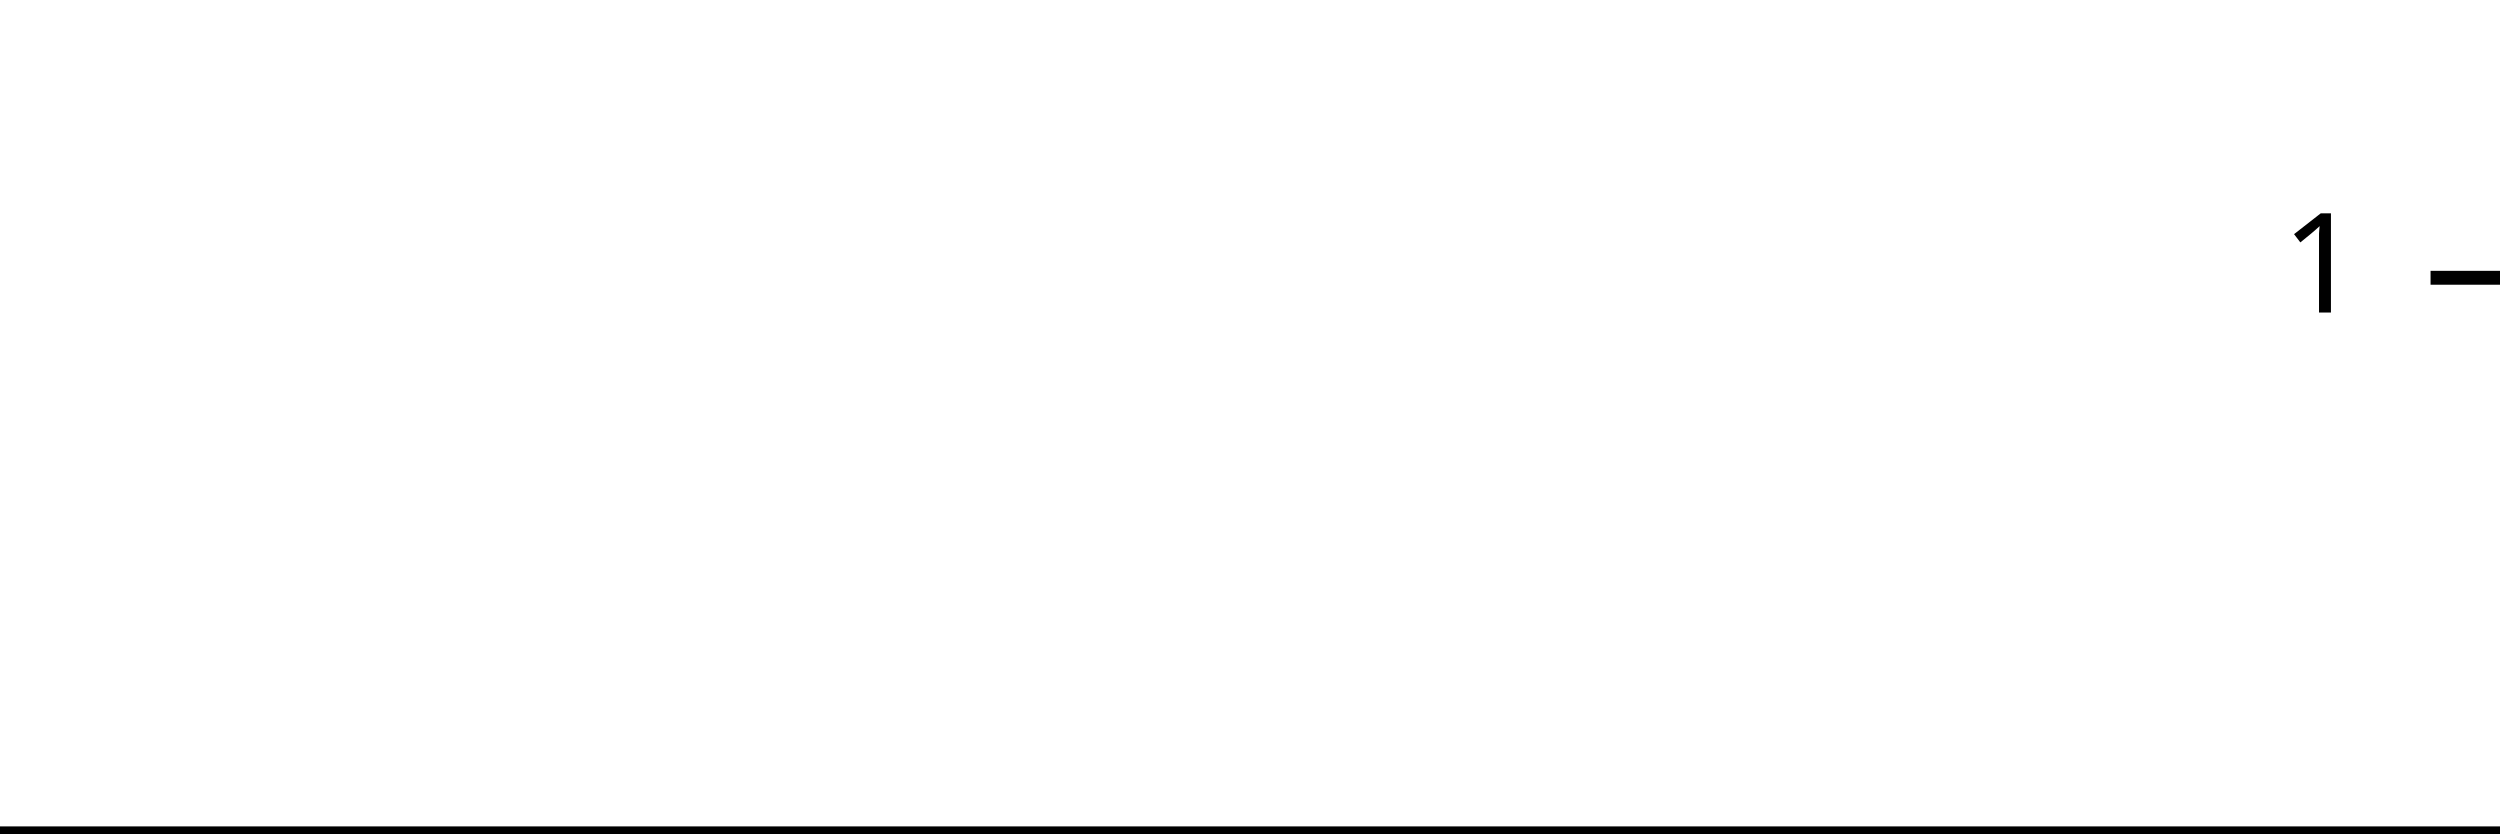
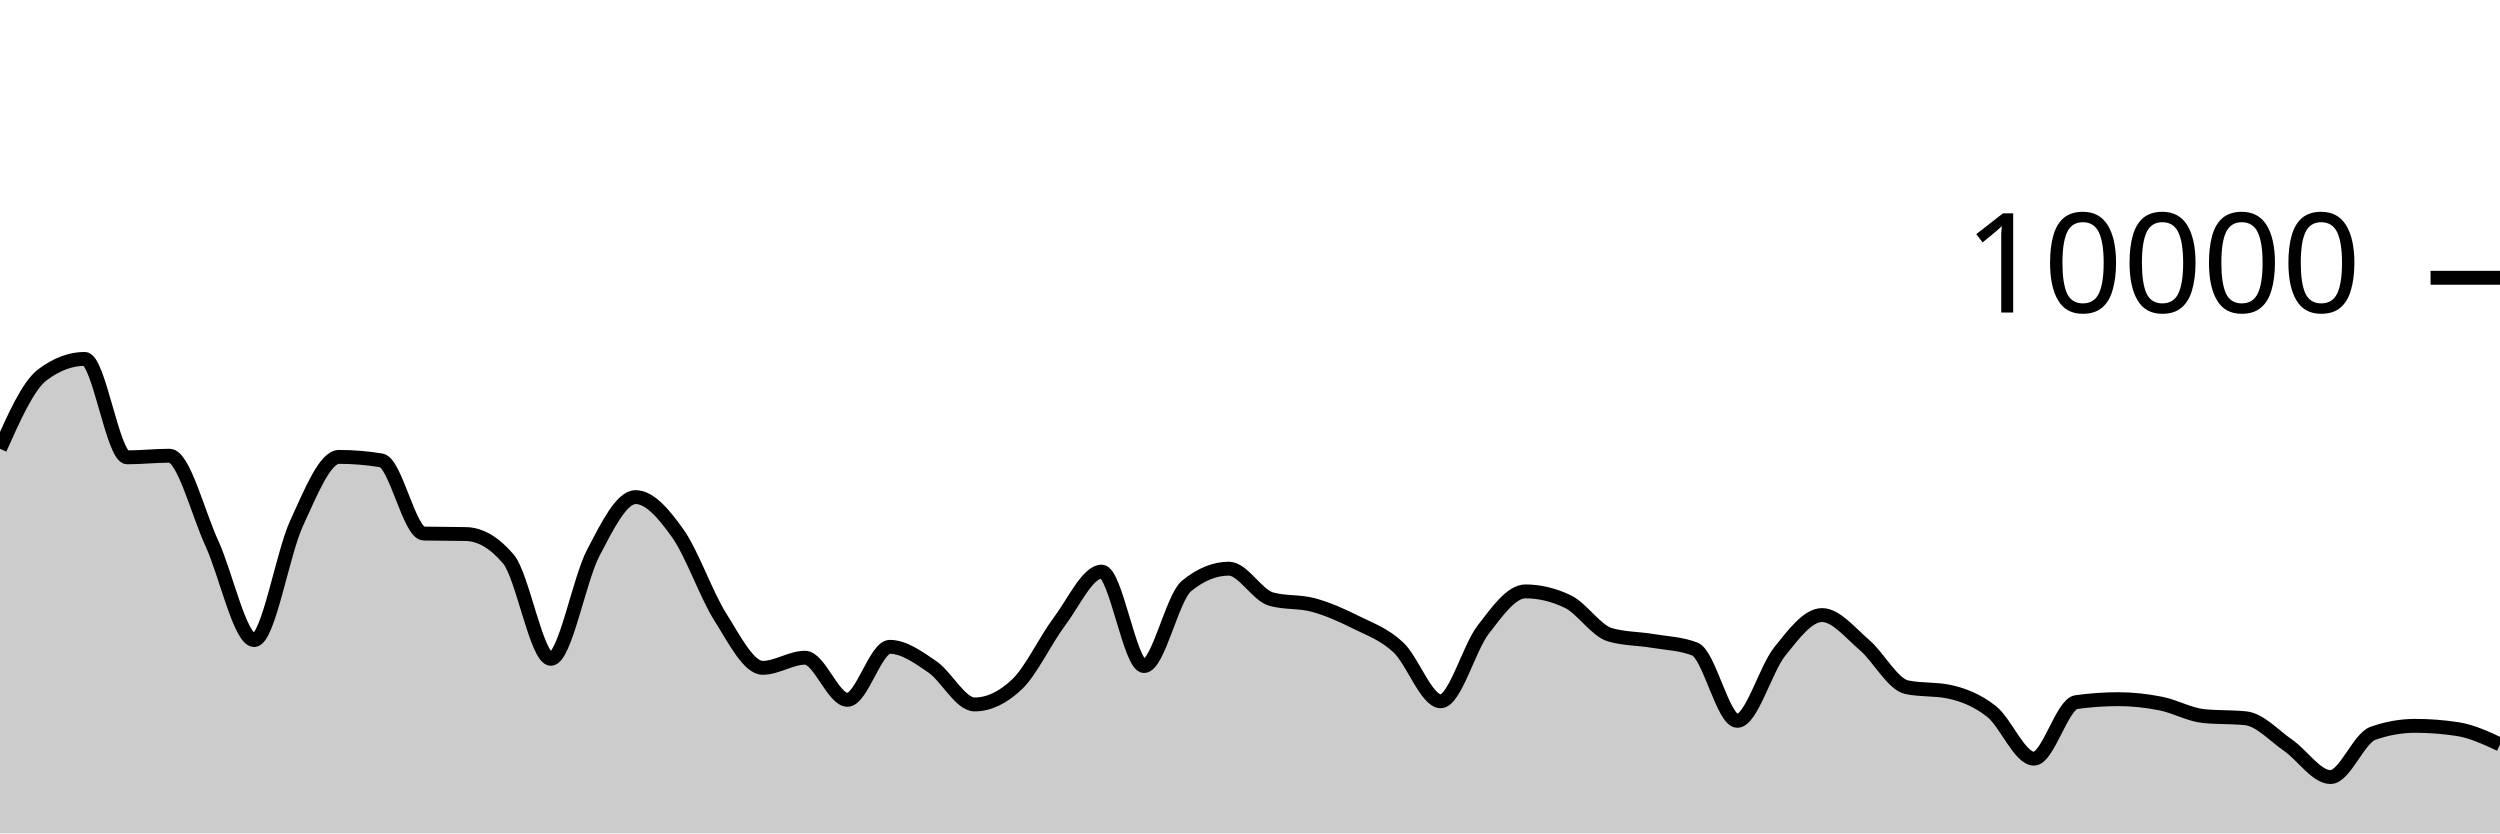
<svg xmlns="http://www.w3.org/2000/svg" viewBox="0 0 180 60">
  <g transform="translate(0,20)">
-     <path class="area" fill="rgba(0, 0, 0, 0.2)" d="M0,40C1.034,40,2.069,40,3.103,40C4.138,40,5.172,40,6.207,40C7.241,40,8.276,40,9.31,40C10.345,40,11.379,40,12.414,40C13.448,40,14.483,40,15.517,40C16.552,40,17.586,40,18.621,40C19.655,40,20.69,40,21.724,40C22.759,40,23.793,40,24.828,40C25.862,40,26.897,40,27.931,40C28.966,40,30,40,31.034,40C32.069,40,33.103,40,34.138,40C35.172,40,36.207,40,37.241,40C38.276,40,39.31,40,40.345,40C41.379,40,42.414,40,43.448,40C44.483,40,45.517,40,46.552,40C47.586,40,48.621,40,49.655,40C50.69,40,51.724,40,52.759,40C53.793,40,54.828,40,55.862,40C56.897,40,57.931,40,58.966,40C60,40,61.034,40,62.069,40C63.103,40,64.138,40,65.172,40C66.207,40,67.241,40,68.276,40C69.31,40,70.345,40,71.379,40C72.414,40,73.448,40,74.483,40C75.517,40,76.552,40,77.586,40C78.621,40,79.655,40,80.69,40C81.724,40,82.759,40,83.793,40C84.828,40,85.862,40,86.897,40C87.931,40,88.966,40,90,40C91.034,40,92.069,40,93.103,40C94.138,40,95.172,40,96.207,40C97.241,40,98.276,40,99.31,40C100.345,40,101.379,40,102.414,40C103.448,40,104.483,40,105.517,40C106.552,40,107.586,40,108.621,40C109.655,40,110.69,40,111.724,40C112.759,40,113.793,40,114.828,40C115.862,40,116.897,40,117.931,40C118.966,40,120,40,121.034,40C122.069,40,123.103,40,124.138,40C125.172,40,126.207,40,127.241,40C128.276,40,129.31,40,130.345,40C131.379,40,132.414,40,133.448,40C134.483,40,135.517,40,136.552,40C137.586,40,138.621,40,139.655,40C140.69,40,141.724,40,142.759,40C143.793,40,144.828,40,145.862,40C146.897,40,147.931,40,148.966,40C150,40,151.034,40,152.069,40C153.103,40,154.138,40,155.172,40C156.207,40,157.241,40,158.276,40C159.31,40,160.345,40,161.379,40C162.414,40,163.448,40,164.483,40C165.517,40,166.552,40,167.586,40C168.621,40,169.655,40,170.69,40C171.724,40,172.759,40,173.793,40C174.828,40,175.862,40,176.897,40C177.931,40,178.966,40,180,40L180,40C178.966,40,177.931,40,176.897,40C175.862,40,174.828,40,173.793,40C172.759,40,171.724,40,170.69,40C169.655,40,168.621,40,167.586,40C166.552,40,165.517,40,164.483,40C163.448,40,162.414,40,161.379,40C160.345,40,159.31,40,158.276,40C157.241,40,156.207,40,155.172,40C154.138,40,153.103,40,152.069,40C151.034,40,150,40,148.966,40C147.931,40,146.897,40,145.862,40C144.828,40,143.793,40,142.759,40C141.724,40,140.69,40,139.655,40C138.621,40,137.586,40,136.552,40C135.517,40,134.483,40,133.448,40C132.414,40,131.379,40,130.345,40C129.31,40,128.276,40,127.241,40C126.207,40,125.172,40,124.138,40C123.103,40,122.069,40,121.034,40C120,40,118.966,40,117.931,40C116.897,40,115.862,40,114.828,40C113.793,40,112.759,40,111.724,40C110.69,40,109.655,40,108.621,40C107.586,40,106.552,40,105.517,40C104.483,40,103.448,40,102.414,40C101.379,40,100.345,40,99.31,40C98.276,40,97.241,40,96.207,40C95.172,40,94.138,40,93.103,40C92.069,40,91.034,40,90,40C88.966,40,87.931,40,86.897,40C85.862,40,84.828,40,83.793,40C82.759,40,81.724,40,80.69,40C79.655,40,78.621,40,77.586,40C76.552,40,75.517,40,74.483,40C73.448,40,72.414,40,71.379,40C70.345,40,69.31,40,68.276,40C67.241,40,66.207,40,65.172,40C64.138,40,63.103,40,62.069,40C61.034,40,60,40,58.966,40C57.931,40,56.897,40,55.862,40C54.828,40,53.793,40,52.759,40C51.724,40,50.69,40,49.655,40C48.621,40,47.586,40,46.552,40C45.517,40,44.483,40,43.448,40C42.414,40,41.379,40,40.345,40C39.31,40,38.276,40,37.241,40C36.207,40,35.172,40,34.138,40C33.103,40,32.069,40,31.034,40C30,40,28.966,40,27.931,40C26.897,40,25.862,40,24.828,40C23.793,40,22.759,40,21.724,40C20.69,40,19.655,40,18.621,40C17.586,40,16.552,40,15.517,40C14.483,40,13.448,40,12.414,40C11.379,40,10.345,40,9.31,40C8.276,40,7.241,40,6.207,40C5.172,40,4.138,40,3.103,40C2.069,40,1.034,40,0,40Z" />
-     <path class="line" stroke="black" fill="none" d="M0,40C1.034,40,2.069,40,3.103,40C4.138,40,5.172,40,6.207,40C7.241,40,8.276,40,9.31,40C10.345,40,11.379,40,12.414,40C13.448,40,14.483,40,15.517,40C16.552,40,17.586,40,18.621,40C19.655,40,20.69,40,21.724,40C22.759,40,23.793,40,24.828,40C25.862,40,26.897,40,27.931,40C28.966,40,30,40,31.034,40C32.069,40,33.103,40,34.138,40C35.172,40,36.207,40,37.241,40C38.276,40,39.31,40,40.345,40C41.379,40,42.414,40,43.448,40C44.483,40,45.517,40,46.552,40C47.586,40,48.621,40,49.655,40C50.69,40,51.724,40,52.759,40C53.793,40,54.828,40,55.862,40C56.897,40,57.931,40,58.966,40C60,40,61.034,40,62.069,40C63.103,40,64.138,40,65.172,40C66.207,40,67.241,40,68.276,40C69.31,40,70.345,40,71.379,40C72.414,40,73.448,40,74.483,40C75.517,40,76.552,40,77.586,40C78.621,40,79.655,40,80.69,40C81.724,40,82.759,40,83.793,40C84.828,40,85.862,40,86.897,40C87.931,40,88.966,40,90,40C91.034,40,92.069,40,93.103,40C94.138,40,95.172,40,96.207,40C97.241,40,98.276,40,99.31,40C100.345,40,101.379,40,102.414,40C103.448,40,104.483,40,105.517,40C106.552,40,107.586,40,108.621,40C109.655,40,110.69,40,111.724,40C112.759,40,113.793,40,114.828,40C115.862,40,116.897,40,117.931,40C118.966,40,120,40,121.034,40C122.069,40,123.103,40,124.138,40C125.172,40,126.207,40,127.241,40C128.276,40,129.31,40,130.345,40C131.379,40,132.414,40,133.448,40C134.483,40,135.517,40,136.552,40C137.586,40,138.621,40,139.655,40C140.69,40,141.724,40,142.759,40C143.793,40,144.828,40,145.862,40C146.897,40,147.931,40,148.966,40C150,40,151.034,40,152.069,40C153.103,40,154.138,40,155.172,40C156.207,40,157.241,40,158.276,40C159.31,40,160.345,40,161.379,40C162.414,40,163.448,40,164.483,40C165.517,40,166.552,40,167.586,40C168.621,40,169.655,40,170.69,40C171.724,40,172.759,40,173.793,40C174.828,40,175.862,40,176.897,40C177.931,40,178.966,40,180,40" />
+     <path class="area" fill="rgba(0, 0, 0, 0.2)" d="M0,12.312C1.017,10.033,2.034,7.753,3.051,6.988C4.068,6.223,5.085,5.84,6.102,5.84C7.119,5.84,8.136,12.928,9.153,12.928C10.169,12.928,11.186,12.812,12.203,12.812C13.22,12.812,14.237,16.908,15.254,19.12C16.271,21.332,17.288,26.084,18.305,26.084C19.322,26.084,20.339,19.866,21.356,17.668C22.373,15.47,23.39,12.896,24.407,12.896C25.424,12.896,26.441,12.98,27.458,13.148C28.475,13.316,29.492,18.392,30.508,18.416C31.525,18.44,32.542,18.428,33.559,18.452C34.576,18.476,35.593,19.053,36.61,20.256C37.627,21.459,38.644,27.436,39.661,27.436C40.678,27.436,41.695,21.749,42.712,19.808C43.729,17.867,44.746,15.792,45.763,15.792C46.78,15.792,47.797,16.985,48.814,18.424C49.831,19.863,50.847,22.818,51.864,24.428C52.881,26.038,53.898,28.084,54.915,28.084C55.932,28.084,56.949,27.356,57.966,27.356C58.983,27.356,60,30.388,61.017,30.388C62.034,30.388,63.051,26.572,64.068,26.572C65.085,26.572,66.102,27.313,67.119,28.004C68.136,28.695,69.153,30.72,70.169,30.72C71.186,30.72,72.203,30.239,73.22,29.276C74.237,28.313,75.254,26.117,76.271,24.764C77.288,23.411,78.305,21.156,79.322,21.156C80.339,21.156,81.356,27.956,82.373,27.956C83.39,27.956,84.407,23.031,85.424,22.196C86.441,21.361,87.458,20.944,88.475,20.944C89.492,20.944,90.508,22.851,91.525,23.136C92.542,23.421,93.559,23.286,94.576,23.564C95.593,23.842,96.61,24.297,97.627,24.804C98.644,25.311,99.661,25.66,100.678,26.608C101.695,27.556,102.712,30.492,103.729,30.492C104.746,30.492,105.763,26.667,106.78,25.348C107.797,24.029,108.814,22.58,109.831,22.58C110.847,22.58,111.864,22.824,112.881,23.312C113.898,23.8,114.915,25.417,115.932,25.708C116.949,25.999,117.966,25.973,118.983,26.144C120,26.315,121.017,26.34,122.034,26.732C123.051,27.124,124.068,31.9,125.085,31.9C126.102,31.9,127.119,28.185,128.136,26.916C129.153,25.647,130.169,24.284,131.186,24.284C132.203,24.284,133.22,25.57,134.237,26.436C135.254,27.302,136.271,29.264,137.288,29.48C138.305,29.696,139.322,29.588,140.339,29.804C141.356,30.02,142.373,30.421,143.39,31.224C144.407,32.027,145.424,34.624,146.441,34.624C147.458,34.624,148.475,30.693,149.492,30.552C150.508,30.411,151.525,30.34,152.542,30.34C153.559,30.34,154.576,30.457,155.593,30.66C156.61,30.863,157.627,31.449,158.644,31.556C159.661,31.663,160.678,31.609,161.695,31.716C162.712,31.823,163.729,32.959,164.746,33.664C165.763,34.369,166.78,35.948,167.797,35.948C168.814,35.948,169.831,33.16,170.847,32.8C171.864,32.44,172.881,32.26,173.898,32.26C174.915,32.26,175.932,32.339,176.949,32.496C177.966,32.653,178.983,33.127,180,33.6L180,40C178.983,40,177.966,40,176.949,40C175.932,40,174.915,40,173.898,40C172.881,40,171.864,40,170.847,40C169.831,40,168.814,40,167.797,40C166.78,40,165.763,40,164.746,40C163.729,40,162.712,40,161.695,40C160.678,40,159.661,40,158.644,40C157.627,40,156.61,40,155.593,40C154.576,40,153.559,40,152.542,40C151.525,40,150.508,40,149.492,40C148.475,40,147.458,40,146.441,40C145.424,40,144.407,40,143.39,40C142.373,40,141.356,40,140.339,40C139.322,40,138.305,40,137.288,40C136.271,40,135.254,40,134.237,40C133.22,40,132.203,40,131.186,40C130.169,40,129.153,40,128.136,40C127.119,40,126.102,40,125.085,40C124.068,40,123.051,40,122.034,40C121.017,40,120,40,118.983,40C117.966,40,116.949,40,115.932,40C114.915,40,113.898,40,112.881,40C111.864,40,110.847,40,109.831,40C108.814,40,107.797,40,106.78,40C105.763,40,104.746,40,103.729,40C102.712,40,101.695,40,100.678,40C99.661,40,98.644,40,97.627,40C96.61,40,95.593,40,94.576,40C93.559,40,92.542,40,91.525,40C90.508,40,89.492,40,88.475,40C87.458,40,86.441,40,85.424,40C84.407,40,83.39,40,82.373,40C81.356,40,80.339,40,79.322,40C78.305,40,77.288,40,76.271,40C75.254,40,74.237,40,73.22,40C72.203,40,71.186,40,70.169,40C69.153,40,68.136,40,67.119,40C66.102,40,65.085,40,64.068,40C63.051,40,62.034,40,61.017,40C60,40,58.983,40,57.966,40C56.949,40,55.932,40,54.915,40C53.898,40,52.881,40,51.864,40C50.847,40,49.831,40,48.814,40C47.797,40,46.78,40,45.763,40C44.746,40,43.729,40,42.712,40C41.695,40,40.678,40,39.661,40C38.644,40,37.627,40,36.61,40C35.593,40,34.576,40,33.559,40C32.542,40,31.525,40,30.508,40C29.492,40,28.475,40,27.458,40C26.441,40,25.424,40,24.407,40C23.39,40,22.373,40,21.356,40C20.339,40,19.322,40,18.305,40C17.288,40,16.271,40,15.254,40C14.237,40,13.22,40,12.203,40C11.186,40,10.169,40,9.153,40C8.136,40,7.119,40,6.102,40C5.085,40,4.068,40,3.051,40C2.034,40,1.017,40,0,40Z" />
+     <path class="line" stroke="black" fill="none" d="M0,12.312C1.017,10.033,2.034,7.753,3.051,6.988C4.068,6.223,5.085,5.84,6.102,5.84C7.119,5.84,8.136,12.928,9.153,12.928C10.169,12.928,11.186,12.812,12.203,12.812C13.22,12.812,14.237,16.908,15.254,19.12C16.271,21.332,17.288,26.084,18.305,26.084C19.322,26.084,20.339,19.866,21.356,17.668C22.373,15.47,23.39,12.896,24.407,12.896C25.424,12.896,26.441,12.98,27.458,13.148C28.475,13.316,29.492,18.392,30.508,18.416C31.525,18.44,32.542,18.428,33.559,18.452C34.576,18.476,35.593,19.053,36.61,20.256C37.627,21.459,38.644,27.436,39.661,27.436C40.678,27.436,41.695,21.749,42.712,19.808C43.729,17.867,44.746,15.792,45.763,15.792C46.78,15.792,47.797,16.985,48.814,18.424C49.831,19.863,50.847,22.818,51.864,24.428C52.881,26.038,53.898,28.084,54.915,28.084C55.932,28.084,56.949,27.356,57.966,27.356C58.983,27.356,60,30.388,61.017,30.388C62.034,30.388,63.051,26.572,64.068,26.572C65.085,26.572,66.102,27.313,67.119,28.004C68.136,28.695,69.153,30.72,70.169,30.72C71.186,30.72,72.203,30.239,73.22,29.276C74.237,28.313,75.254,26.117,76.271,24.764C77.288,23.411,78.305,21.156,79.322,21.156C80.339,21.156,81.356,27.956,82.373,27.956C83.39,27.956,84.407,23.031,85.424,22.196C86.441,21.361,87.458,20.944,88.475,20.944C89.492,20.944,90.508,22.851,91.525,23.136C92.542,23.421,93.559,23.286,94.576,23.564C95.593,23.842,96.61,24.297,97.627,24.804C98.644,25.311,99.661,25.66,100.678,26.608C101.695,27.556,102.712,30.492,103.729,30.492C104.746,30.492,105.763,26.667,106.78,25.348C107.797,24.029,108.814,22.58,109.831,22.58C110.847,22.58,111.864,22.824,112.881,23.312C113.898,23.8,114.915,25.417,115.932,25.708C116.949,25.999,117.966,25.973,118.983,26.144C120,26.315,121.017,26.34,122.034,26.732C123.051,27.124,124.068,31.9,125.085,31.9C126.102,31.9,127.119,28.185,128.136,26.916C129.153,25.647,130.169,24.284,131.186,24.284C132.203,24.284,133.22,25.57,134.237,26.436C135.254,27.302,136.271,29.264,137.288,29.48C138.305,29.696,139.322,29.588,140.339,29.804C141.356,30.02,142.373,30.421,143.39,31.224C144.407,32.027,145.424,34.624,146.441,34.624C147.458,34.624,148.475,30.693,149.492,30.552C150.508,30.411,151.525,30.34,152.542,30.34C153.559,30.34,154.576,30.457,155.593,30.66C156.61,30.863,157.627,31.449,158.644,31.556C159.661,31.663,160.678,31.609,161.695,31.716C162.712,31.823,163.729,32.959,164.746,33.664C165.763,34.369,166.78,35.948,167.797,35.948C168.814,35.948,169.831,33.16,170.847,32.8C171.864,32.44,172.881,32.26,173.898,32.26C174.915,32.26,175.932,32.339,176.949,32.496C177.966,32.653,178.983,33.127,180,33.6" />
    <path class="axis-ceiling" stroke-width="1" stroke="black" fill="none" d="M175,0L180,0" />
-     <text class="axis-ceiling-label" font-family="sans-serif" text-anchor="end" font-size="10px" x="170" y="2.5">1</text>
+     <text class="axis-ceiling-label" font-family="sans-serif" text-anchor="end" font-size="10px" x="170" y="2.5">10000</text>
  </g>
</svg>
